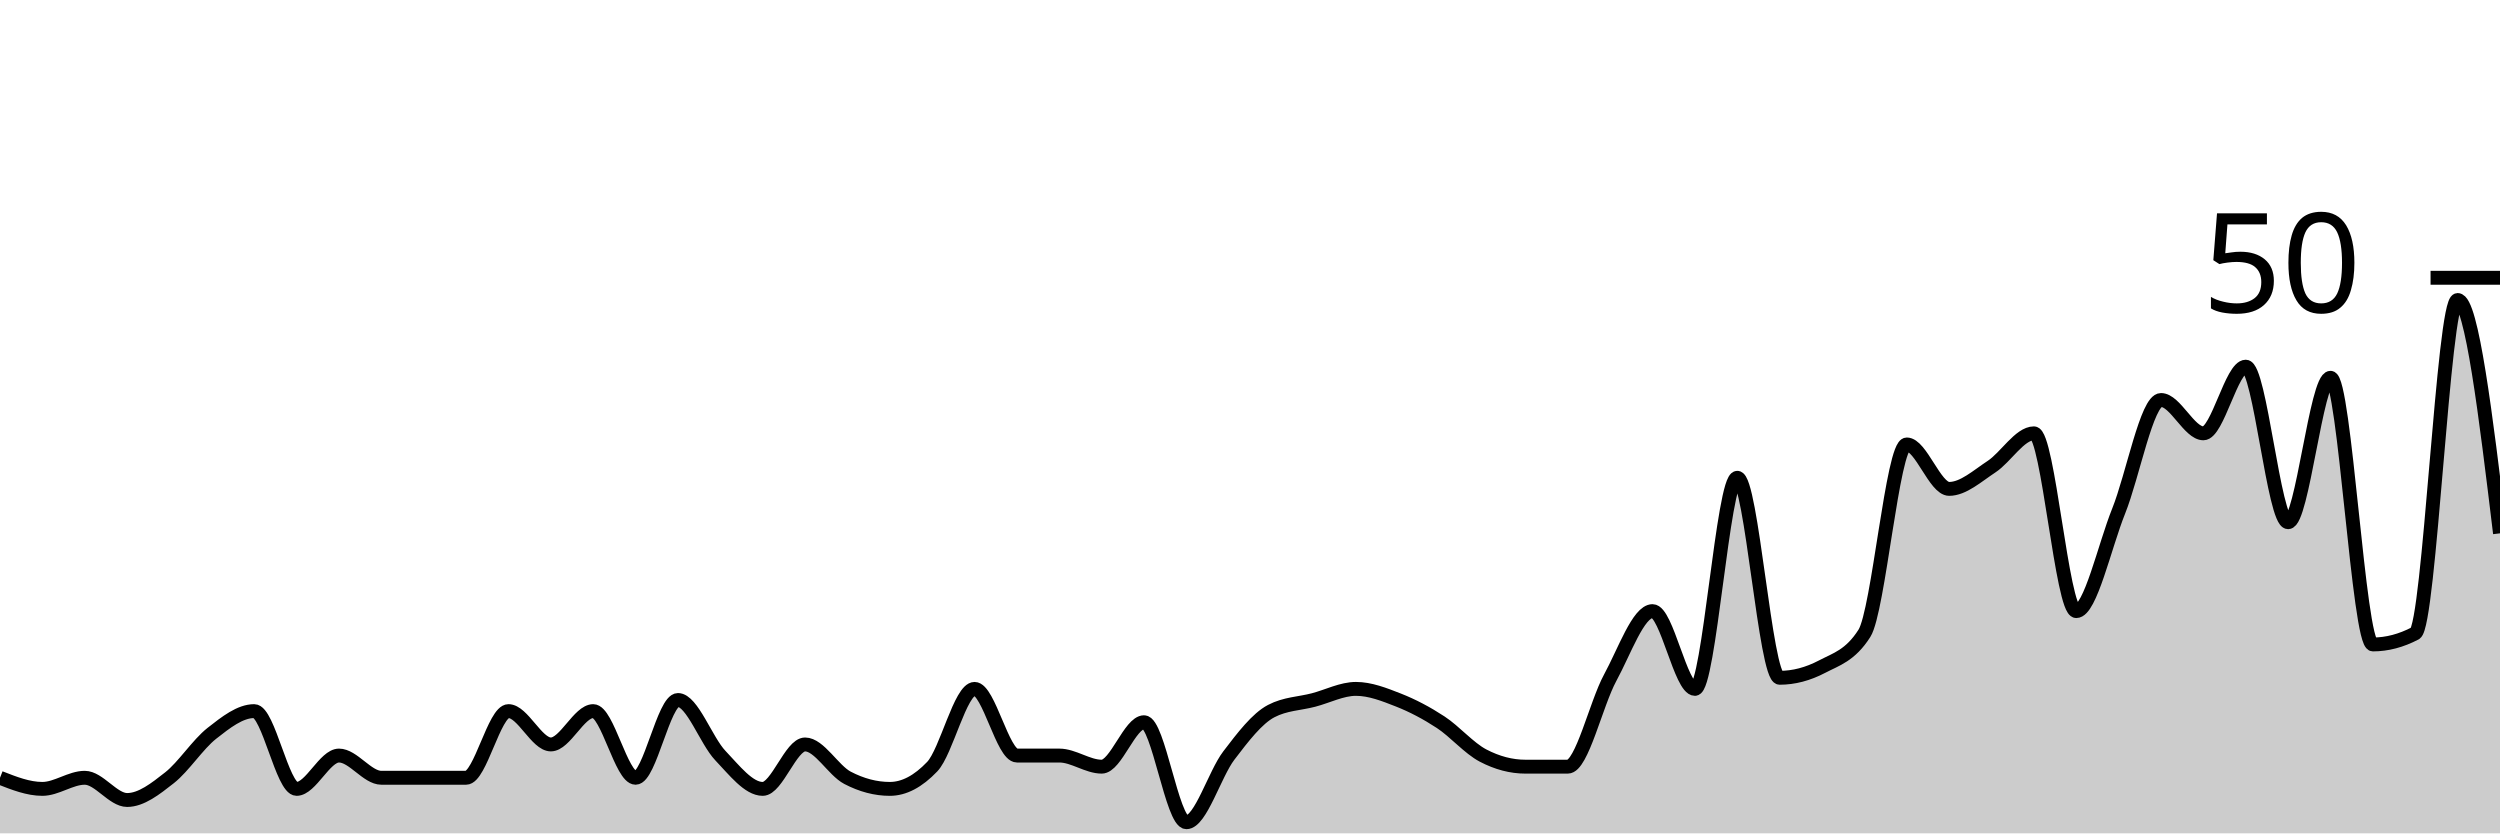
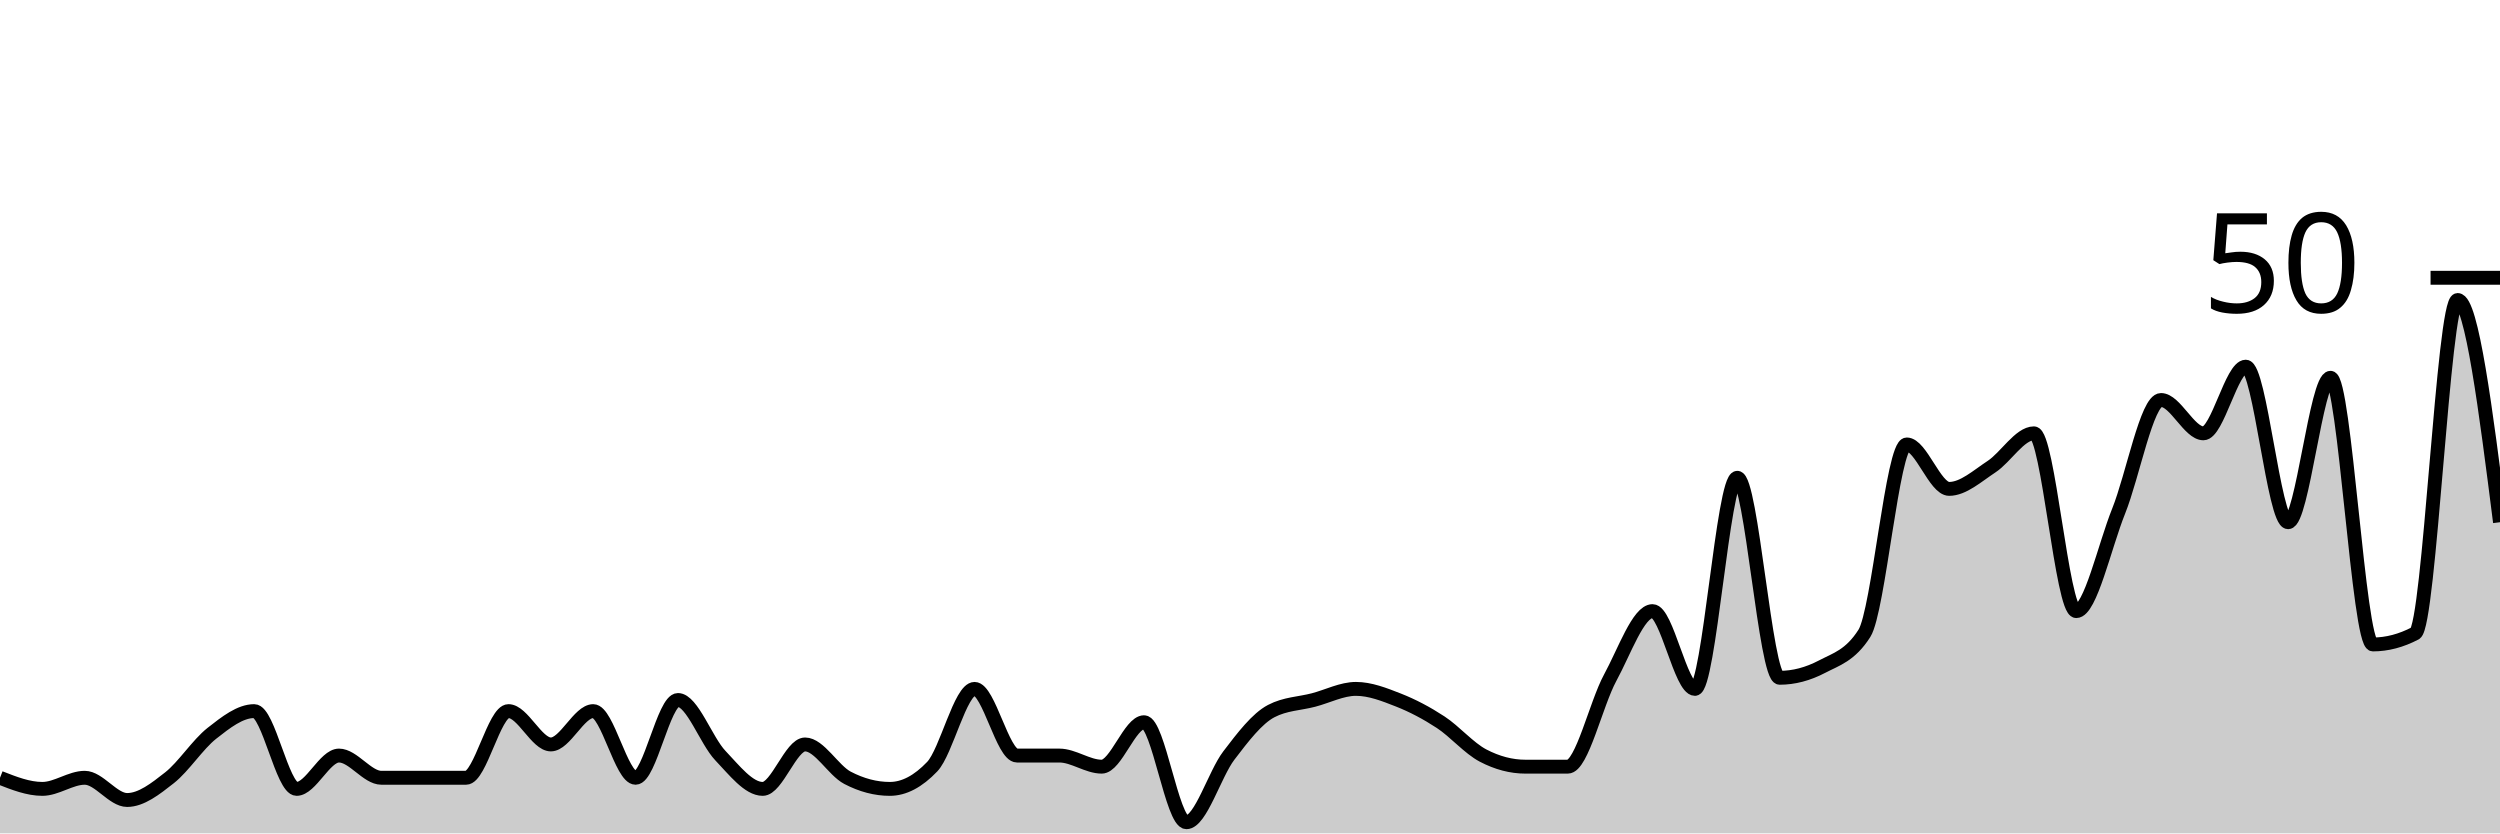
<svg xmlns="http://www.w3.org/2000/svg" viewBox="0 0 180 60">
  <g transform="translate(0,20)">
-     <path class="area" fill="rgba(0, 0, 0, 0.2)" d="M0,36C1.017,36.4,2.034,36.8,3.051,36.8C4.068,36.8,5.085,36,6.102,36C7.119,36,8.136,37.6,9.153,37.6C10.169,37.6,11.186,36.8,12.203,36C13.22,35.2,14.237,33.6,15.254,32.8C16.271,32,17.288,31.2,18.305,31.2C19.322,31.2,20.339,36.8,21.356,36.8C22.373,36.8,23.39,34.4,24.407,34.4C25.424,34.4,26.441,36,27.458,36C28.475,36,29.492,36,30.508,36C31.525,36,32.542,36,33.559,36C34.576,36,35.593,31.2,36.61,31.2C37.627,31.2,38.644,33.6,39.661,33.6C40.678,33.6,41.695,31.2,42.712,31.2C43.729,31.2,44.746,36,45.763,36C46.78,36,47.797,30.4,48.814,30.4C49.831,30.4,50.847,33.333,51.864,34.4C52.881,35.467,53.898,36.8,54.915,36.8C55.932,36.8,56.949,33.6,57.966,33.6C58.983,33.6,60,35.467,61.017,36C62.034,36.533,63.051,36.8,64.068,36.8C65.085,36.8,66.102,36.267,67.119,35.2C68.136,34.133,69.153,29.6,70.169,29.6C71.186,29.6,72.203,34.4,73.22,34.4C74.237,34.4,75.254,34.4,76.271,34.4C77.288,34.4,78.305,35.2,79.322,35.2C80.339,35.2,81.356,32,82.373,32C83.39,32,84.407,39.2,85.424,39.2C86.441,39.2,87.458,35.733,88.475,34.4C89.492,33.067,90.508,31.733,91.525,31.2C92.542,30.667,93.559,30.667,94.576,30.4C95.593,30.133,96.61,29.6,97.627,29.6C98.644,29.6,99.661,30,100.678,30.4C101.695,30.8,102.712,31.333,103.729,32C104.746,32.667,105.763,33.867,106.78,34.4C107.797,34.933,108.814,35.2,109.831,35.2C110.847,35.2,111.864,35.2,112.881,35.2C113.898,35.2,114.915,30.667,115.932,28.8C116.949,26.933,117.966,24,118.983,24C120,24,121.017,29.6,122.034,29.6C123.051,29.6,124.068,14.4,125.085,14.4C126.102,14.4,127.119,28.8,128.136,28.8C129.153,28.8,130.169,28.533,131.186,28C132.203,27.467,133.22,27.2,134.237,25.6C135.254,24,136.271,12,137.288,12C138.305,12,139.322,15.2,140.339,15.2C141.356,15.2,142.373,14.267,143.39,13.6C144.407,12.933,145.424,11.2,146.441,11.2C147.458,11.2,148.475,24,149.492,24C150.508,24,151.525,19.333,152.542,16.8C153.559,14.267,154.576,8.8,155.593,8.8C156.61,8.8,157.627,11.2,158.644,11.2C159.661,11.2,160.678,6.4,161.695,6.4C162.712,6.4,163.729,17.6,164.746,17.6C165.763,17.6,166.78,7.2,167.797,7.2C168.814,7.2,169.831,26.4,170.847,26.4C171.864,26.4,172.881,26.133,173.898,25.6C174.915,25.067,175.932,1.6,176.949,1.6C177.966,1.6,178.983,10,180,18.4L180,40C178.983,40,177.966,40,176.949,40C175.932,40,174.915,40,173.898,40C172.881,40,171.864,40,170.847,40C169.831,40,168.814,40,167.797,40C166.78,40,165.763,40,164.746,40C163.729,40,162.712,40,161.695,40C160.678,40,159.661,40,158.644,40C157.627,40,156.61,40,155.593,40C154.576,40,153.559,40,152.542,40C151.525,40,150.508,40,149.492,40C148.475,40,147.458,40,146.441,40C145.424,40,144.407,40,143.39,40C142.373,40,141.356,40,140.339,40C139.322,40,138.305,40,137.288,40C136.271,40,135.254,40,134.237,40C133.22,40,132.203,40,131.186,40C130.169,40,129.153,40,128.136,40C127.119,40,126.102,40,125.085,40C124.068,40,123.051,40,122.034,40C121.017,40,120,40,118.983,40C117.966,40,116.949,40,115.932,40C114.915,40,113.898,40,112.881,40C111.864,40,110.847,40,109.831,40C108.814,40,107.797,40,106.78,40C105.763,40,104.746,40,103.729,40C102.712,40,101.695,40,100.678,40C99.661,40,98.644,40,97.627,40C96.61,40,95.593,40,94.576,40C93.559,40,92.542,40,91.525,40C90.508,40,89.492,40,88.475,40C87.458,40,86.441,40,85.424,40C84.407,40,83.39,40,82.373,40C81.356,40,80.339,40,79.322,40C78.305,40,77.288,40,76.271,40C75.254,40,74.237,40,73.22,40C72.203,40,71.186,40,70.169,40C69.153,40,68.136,40,67.119,40C66.102,40,65.085,40,64.068,40C63.051,40,62.034,40,61.017,40C60,40,58.983,40,57.966,40C56.949,40,55.932,40,54.915,40C53.898,40,52.881,40,51.864,40C50.847,40,49.831,40,48.814,40C47.797,40,46.78,40,45.763,40C44.746,40,43.729,40,42.712,40C41.695,40,40.678,40,39.661,40C38.644,40,37.627,40,36.61,40C35.593,40,34.576,40,33.559,40C32.542,40,31.525,40,30.508,40C29.492,40,28.475,40,27.458,40C26.441,40,25.424,40,24.407,40C23.39,40,22.373,40,21.356,40C20.339,40,19.322,40,18.305,40C17.288,40,16.271,40,15.254,40C14.237,40,13.22,40,12.203,40C11.186,40,10.169,40,9.153,40C8.136,40,7.119,40,6.102,40C5.085,40,4.068,40,3.051,40C2.034,40,1.017,40,0,40Z" />
-     <path class="line" stroke="black" fill="none" d="M0,36C1.017,36.4,2.034,36.8,3.051,36.8C4.068,36.8,5.085,36,6.102,36C7.119,36,8.136,37.6,9.153,37.6C10.169,37.6,11.186,36.8,12.203,36C13.22,35.2,14.237,33.6,15.254,32.8C16.271,32,17.288,31.2,18.305,31.2C19.322,31.2,20.339,36.8,21.356,36.8C22.373,36.8,23.39,34.4,24.407,34.4C25.424,34.4,26.441,36,27.458,36C28.475,36,29.492,36,30.508,36C31.525,36,32.542,36,33.559,36C34.576,36,35.593,31.2,36.61,31.2C37.627,31.2,38.644,33.6,39.661,33.6C40.678,33.6,41.695,31.2,42.712,31.2C43.729,31.2,44.746,36,45.763,36C46.78,36,47.797,30.4,48.814,30.4C49.831,30.4,50.847,33.333,51.864,34.4C52.881,35.467,53.898,36.8,54.915,36.8C55.932,36.8,56.949,33.6,57.966,33.6C58.983,33.6,60,35.467,61.017,36C62.034,36.533,63.051,36.8,64.068,36.8C65.085,36.8,66.102,36.267,67.119,35.2C68.136,34.133,69.153,29.6,70.169,29.6C71.186,29.6,72.203,34.4,73.22,34.4C74.237,34.4,75.254,34.4,76.271,34.4C77.288,34.4,78.305,35.2,79.322,35.2C80.339,35.2,81.356,32,82.373,32C83.39,32,84.407,39.2,85.424,39.2C86.441,39.2,87.458,35.733,88.475,34.4C89.492,33.067,90.508,31.733,91.525,31.2C92.542,30.667,93.559,30.667,94.576,30.4C95.593,30.133,96.61,29.6,97.627,29.6C98.644,29.6,99.661,30,100.678,30.4C101.695,30.8,102.712,31.333,103.729,32C104.746,32.667,105.763,33.867,106.78,34.4C107.797,34.933,108.814,35.2,109.831,35.2C110.847,35.2,111.864,35.2,112.881,35.2C113.898,35.2,114.915,30.667,115.932,28.8C116.949,26.933,117.966,24,118.983,24C120,24,121.017,29.6,122.034,29.6C123.051,29.6,124.068,14.4,125.085,14.4C126.102,14.4,127.119,28.8,128.136,28.8C129.153,28.8,130.169,28.533,131.186,28C132.203,27.467,133.22,27.2,134.237,25.6C135.254,24,136.271,12,137.288,12C138.305,12,139.322,15.2,140.339,15.2C141.356,15.2,142.373,14.267,143.39,13.6C144.407,12.933,145.424,11.2,146.441,11.2C147.458,11.2,148.475,24,149.492,24C150.508,24,151.525,19.333,152.542,16.8C153.559,14.267,154.576,8.8,155.593,8.8C156.61,8.8,157.627,11.2,158.644,11.2C159.661,11.2,160.678,6.4,161.695,6.4C162.712,6.4,163.729,17.6,164.746,17.6C165.763,17.6,166.78,7.2,167.797,7.2C168.814,7.2,169.831,26.4,170.847,26.4C171.864,26.4,172.881,26.133,173.898,25.6C174.915,25.067,175.932,1.6,176.949,1.6C177.966,1.6,178.983,10,180,18.4" />
+     <path class="area" fill="rgba(0, 0, 0, 0.2)" d="M0,36C1.017,36.4,2.034,36.8,3.051,36.8C4.068,36.8,5.085,36,6.102,36C7.119,36,8.136,37.6,9.153,37.6C10.169,37.6,11.186,36.8,12.203,36C13.22,35.2,14.237,33.6,15.254,32.8C16.271,32,17.288,31.2,18.305,31.2C19.322,31.2,20.339,36.8,21.356,36.8C22.373,36.8,23.39,34.4,24.407,34.4C25.424,34.4,26.441,36,27.458,36C28.475,36,29.492,36,30.508,36C31.525,36,32.542,36,33.559,36C34.576,36,35.593,31.2,36.61,31.2C37.627,31.2,38.644,33.6,39.661,33.6C40.678,33.6,41.695,31.2,42.712,31.2C43.729,31.2,44.746,36,45.763,36C46.78,36,47.797,30.4,48.814,30.4C49.831,30.4,50.847,33.333,51.864,34.4C52.881,35.467,53.898,36.8,54.915,36.8C55.932,36.8,56.949,33.6,57.966,33.6C58.983,33.6,60,35.467,61.017,36C62.034,36.533,63.051,36.8,64.068,36.8C65.085,36.8,66.102,36.267,67.119,35.2C68.136,34.133,69.153,29.6,70.169,29.6C71.186,29.6,72.203,34.4,73.22,34.4C74.237,34.4,75.254,34.4,76.271,34.4C77.288,34.4,78.305,35.2,79.322,35.2C80.339,35.2,81.356,32,82.373,32C83.39,32,84.407,39.2,85.424,39.2C86.441,39.2,87.458,35.733,88.475,34.4C89.492,33.067,90.508,31.733,91.525,31.2C92.542,30.667,93.559,30.667,94.576,30.4C95.593,30.133,96.61,29.6,97.627,29.6C98.644,29.6,99.661,30,100.678,30.4C101.695,30.8,102.712,31.333,103.729,32C104.746,32.667,105.763,33.867,106.78,34.4C107.797,34.933,108.814,35.2,109.831,35.2C110.847,35.2,111.864,35.2,112.881,35.2C113.898,35.2,114.915,30.667,115.932,28.8C116.949,26.933,117.966,24,118.983,24C120,24,121.017,29.6,122.034,29.6C123.051,29.6,124.068,14.4,125.085,14.4C126.102,14.4,127.119,28.8,128.136,28.8C129.153,28.8,130.169,28.533,131.186,28C132.203,27.467,133.22,27.2,134.237,25.6C135.254,24,136.271,12,137.288,12C138.305,12,139.322,15.2,140.339,15.2C141.356,15.2,142.373,14.267,143.39,13.6C144.407,12.933,145.424,11.2,146.441,11.2C147.458,11.2,148.475,24,149.492,24C150.508,24,151.525,19.333,152.542,16.8C153.559,14.267,154.576,8.8,155.593,8.8C156.61,8.8,157.627,11.2,158.644,11.2C159.661,11.2,160.678,6.4,161.695,6.4C162.712,6.4,163.729,17.6,164.746,17.6C165.763,17.6,166.78,7.2,167.797,7.2C168.814,7.2,169.831,26.4,170.847,26.4C171.864,26.4,172.881,26.133,173.898,25.6C174.915,25.067,175.932,1.6,176.949,1.6C177.966,1.6,178.983,9.6,180,17.6L180,40C178.983,40,177.966,40,176.949,40C175.932,40,174.915,40,173.898,40C172.881,40,171.864,40,170.847,40C169.831,40,168.814,40,167.797,40C166.78,40,165.763,40,164.746,40C163.729,40,162.712,40,161.695,40C160.678,40,159.661,40,158.644,40C157.627,40,156.61,40,155.593,40C154.576,40,153.559,40,152.542,40C151.525,40,150.508,40,149.492,40C148.475,40,147.458,40,146.441,40C145.424,40,144.407,40,143.39,40C142.373,40,141.356,40,140.339,40C139.322,40,138.305,40,137.288,40C136.271,40,135.254,40,134.237,40C133.22,40,132.203,40,131.186,40C130.169,40,129.153,40,128.136,40C127.119,40,126.102,40,125.085,40C124.068,40,123.051,40,122.034,40C121.017,40,120,40,118.983,40C117.966,40,116.949,40,115.932,40C114.915,40,113.898,40,112.881,40C111.864,40,110.847,40,109.831,40C108.814,40,107.797,40,106.78,40C105.763,40,104.746,40,103.729,40C102.712,40,101.695,40,100.678,40C99.661,40,98.644,40,97.627,40C96.61,40,95.593,40,94.576,40C93.559,40,92.542,40,91.525,40C90.508,40,89.492,40,88.475,40C87.458,40,86.441,40,85.424,40C84.407,40,83.39,40,82.373,40C81.356,40,80.339,40,79.322,40C78.305,40,77.288,40,76.271,40C75.254,40,74.237,40,73.22,40C72.203,40,71.186,40,70.169,40C69.153,40,68.136,40,67.119,40C66.102,40,65.085,40,64.068,40C63.051,40,62.034,40,61.017,40C60,40,58.983,40,57.966,40C56.949,40,55.932,40,54.915,40C53.898,40,52.881,40,51.864,40C50.847,40,49.831,40,48.814,40C47.797,40,46.78,40,45.763,40C44.746,40,43.729,40,42.712,40C41.695,40,40.678,40,39.661,40C38.644,40,37.627,40,36.61,40C35.593,40,34.576,40,33.559,40C32.542,40,31.525,40,30.508,40C29.492,40,28.475,40,27.458,40C26.441,40,25.424,40,24.407,40C23.39,40,22.373,40,21.356,40C20.339,40,19.322,40,18.305,40C17.288,40,16.271,40,15.254,40C14.237,40,13.22,40,12.203,40C11.186,40,10.169,40,9.153,40C8.136,40,7.119,40,6.102,40C5.085,40,4.068,40,3.051,40C2.034,40,1.017,40,0,40Z" />
+     <path class="line" stroke="black" fill="none" d="M0,36C1.017,36.4,2.034,36.8,3.051,36.8C4.068,36.8,5.085,36,6.102,36C7.119,36,8.136,37.6,9.153,37.6C10.169,37.6,11.186,36.8,12.203,36C13.22,35.2,14.237,33.6,15.254,32.8C16.271,32,17.288,31.2,18.305,31.2C19.322,31.2,20.339,36.8,21.356,36.8C22.373,36.8,23.39,34.4,24.407,34.4C25.424,34.4,26.441,36,27.458,36C28.475,36,29.492,36,30.508,36C31.525,36,32.542,36,33.559,36C34.576,36,35.593,31.2,36.61,31.2C37.627,31.2,38.644,33.6,39.661,33.6C40.678,33.6,41.695,31.2,42.712,31.2C43.729,31.2,44.746,36,45.763,36C46.78,36,47.797,30.4,48.814,30.4C49.831,30.4,50.847,33.333,51.864,34.4C52.881,35.467,53.898,36.8,54.915,36.8C55.932,36.8,56.949,33.6,57.966,33.6C58.983,33.6,60,35.467,61.017,36C62.034,36.533,63.051,36.8,64.068,36.8C65.085,36.8,66.102,36.267,67.119,35.2C68.136,34.133,69.153,29.6,70.169,29.6C71.186,29.6,72.203,34.4,73.22,34.4C74.237,34.4,75.254,34.4,76.271,34.4C77.288,34.4,78.305,35.2,79.322,35.2C80.339,35.2,81.356,32,82.373,32C83.39,32,84.407,39.2,85.424,39.2C86.441,39.2,87.458,35.733,88.475,34.4C89.492,33.067,90.508,31.733,91.525,31.2C92.542,30.667,93.559,30.667,94.576,30.4C95.593,30.133,96.61,29.6,97.627,29.6C98.644,29.6,99.661,30,100.678,30.4C101.695,30.8,102.712,31.333,103.729,32C104.746,32.667,105.763,33.867,106.78,34.4C107.797,34.933,108.814,35.2,109.831,35.2C110.847,35.2,111.864,35.2,112.881,35.2C113.898,35.2,114.915,30.667,115.932,28.8C116.949,26.933,117.966,24,118.983,24C120,24,121.017,29.6,122.034,29.6C123.051,29.6,124.068,14.4,125.085,14.4C126.102,14.4,127.119,28.8,128.136,28.8C129.153,28.8,130.169,28.533,131.186,28C132.203,27.467,133.22,27.2,134.237,25.6C135.254,24,136.271,12,137.288,12C138.305,12,139.322,15.2,140.339,15.2C141.356,15.2,142.373,14.267,143.39,13.6C144.407,12.933,145.424,11.2,146.441,11.2C147.458,11.2,148.475,24,149.492,24C150.508,24,151.525,19.333,152.542,16.8C153.559,14.267,154.576,8.8,155.593,8.8C156.61,8.8,157.627,11.2,158.644,11.2C159.661,11.2,160.678,6.4,161.695,6.4C162.712,6.4,163.729,17.6,164.746,17.6C165.763,17.6,166.78,7.2,167.797,7.2C168.814,7.2,169.831,26.4,170.847,26.4C171.864,26.4,172.881,26.133,173.898,25.6C174.915,25.067,175.932,1.6,176.949,1.6C177.966,1.6,178.983,9.6,180,17.6" />
    <path class="axis-ceiling" stroke-width="1" stroke="black" fill="none" d="M175,0L180,0" />
    <text class="axis-ceiling-label" font-family="sans-serif" text-anchor="end" font-size="10px" x="170" y="2.5">50</text>
  </g>
</svg>
